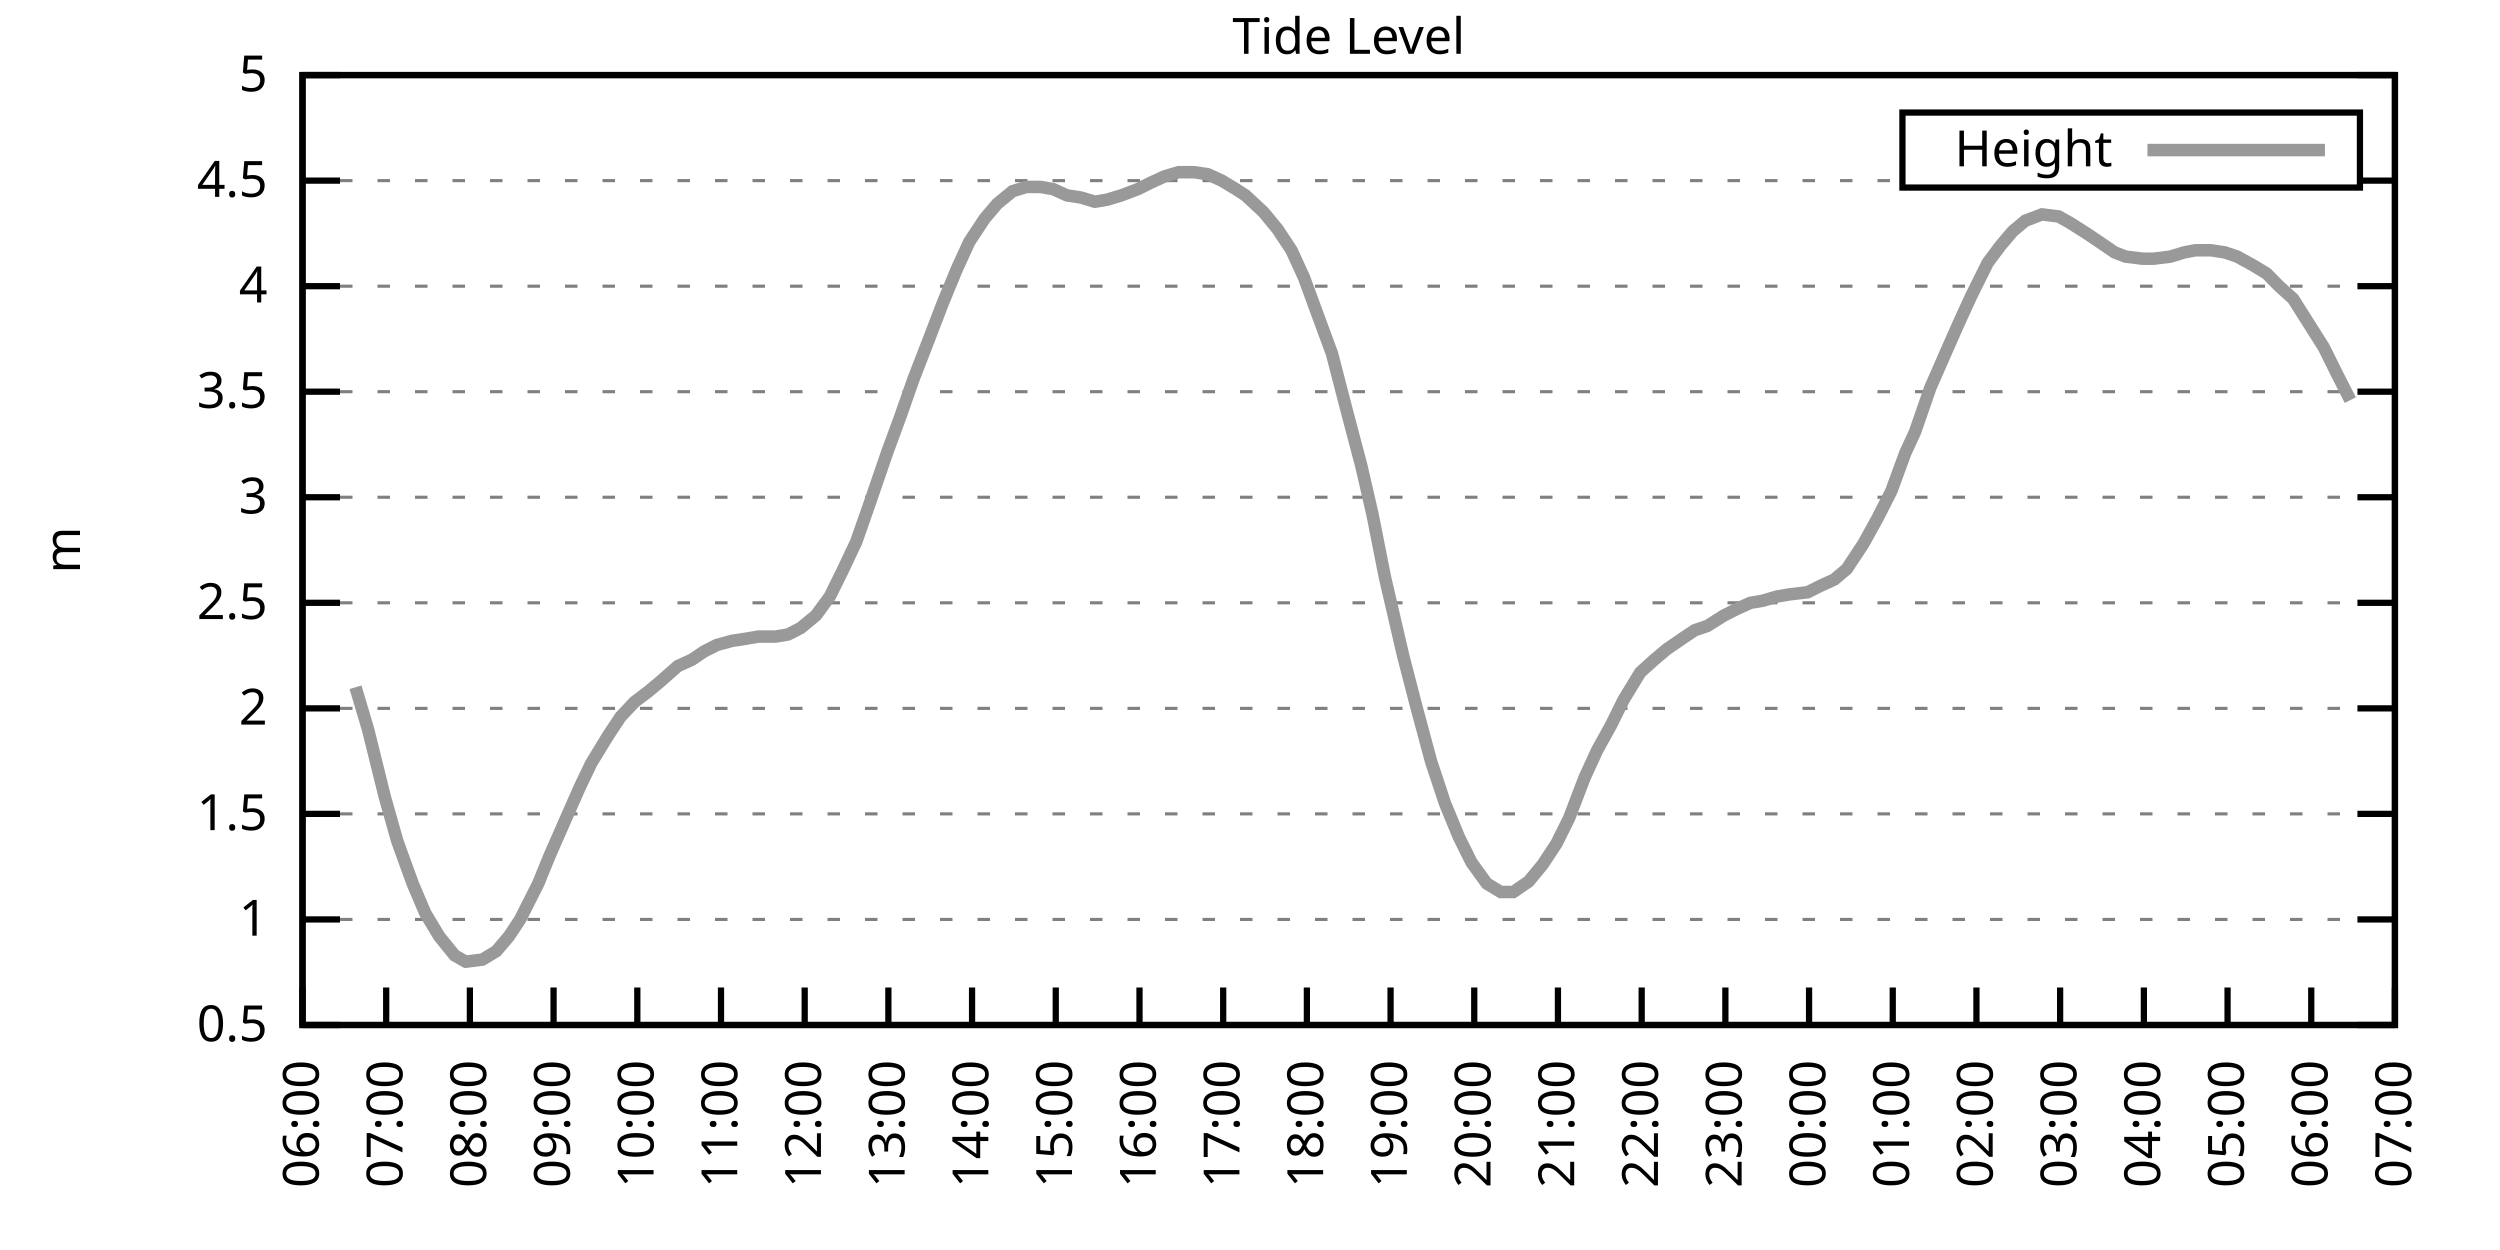
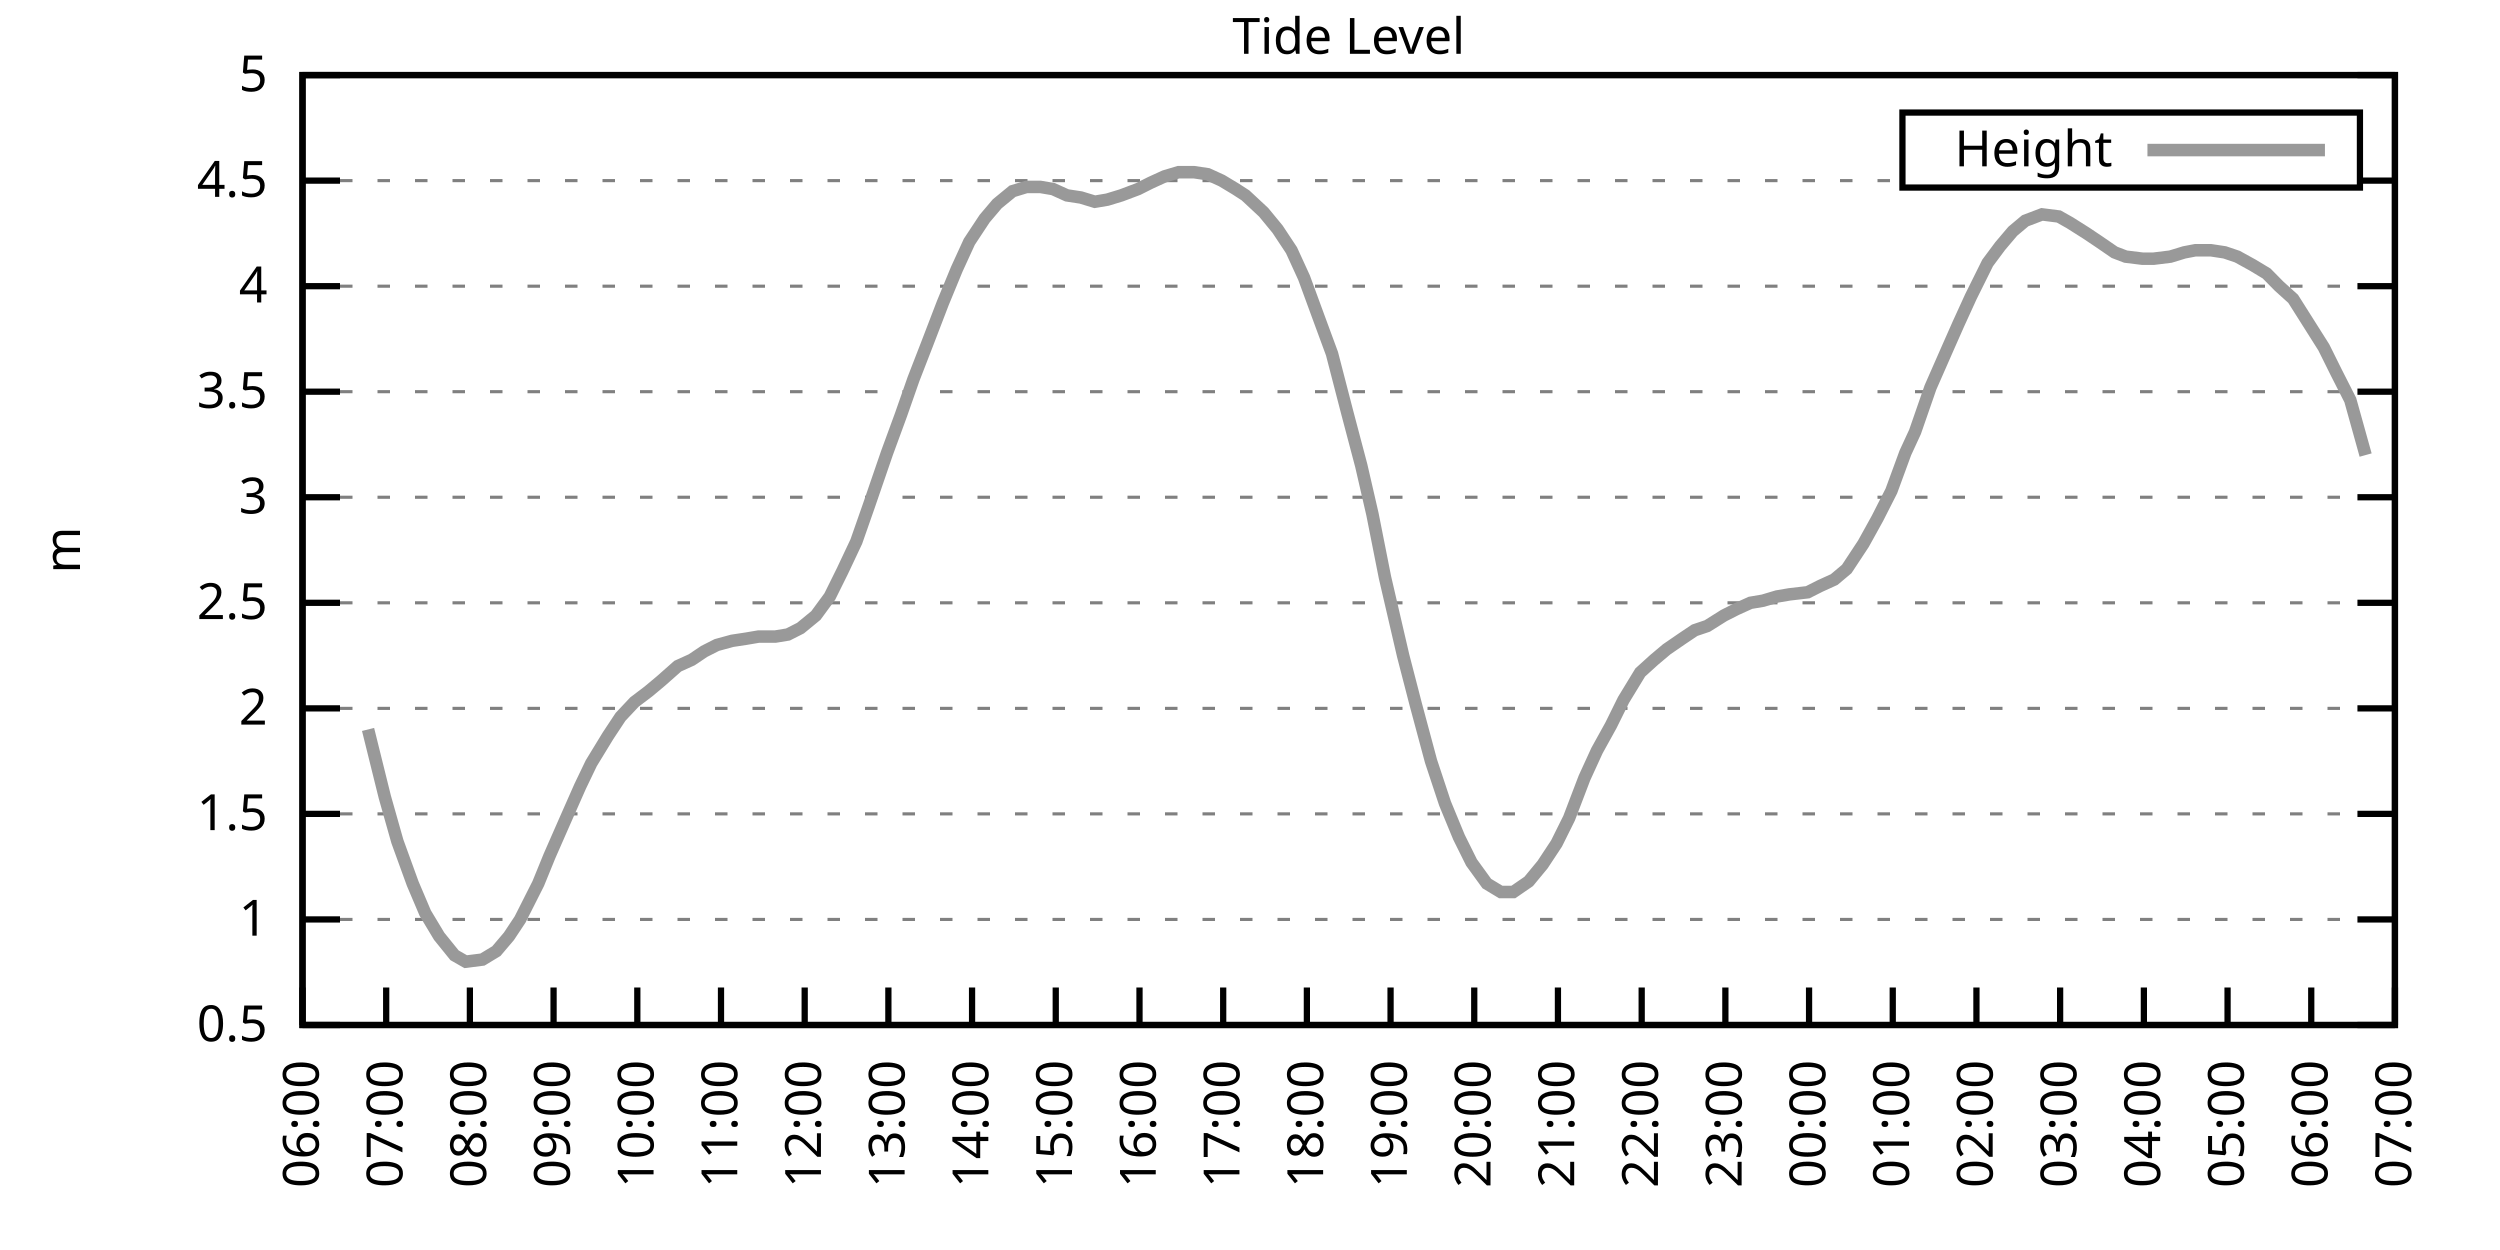
<svg xmlns="http://www.w3.org/2000/svg" xmlns:xlink="http://www.w3.org/1999/xlink" width="400" height="200" viewBox="0 0 400 200">
  <g id="gnuplot_canvas">
    <rect x="0" y="0" width="400" height="200" fill="none" />
    <defs>
      <circle id="gpDot" r="0.5" stroke-width="0.5" stroke="currentColor" />
      <path id="gpPt0" stroke-width="0.333" stroke="currentColor" d="M-1,0 h2 M0,-1 v2" />
      <path id="gpPt1" stroke-width="0.333" stroke="currentColor" d="M-1,-1 L1,1 M1,-1 L-1,1" />
      <path id="gpPt2" stroke-width="0.333" stroke="currentColor" d="M-1,0 L1,0 M0,-1 L0,1 M-1,-1 L1,1 M-1,1 L1,-1" />
      <rect id="gpPt3" stroke-width="0.333" stroke="currentColor" x="-1" y="-1" width="2" height="2" />
      <rect id="gpPt4" stroke-width="0.333" stroke="currentColor" fill="currentColor" x="-1" y="-1" width="2" height="2" />
      <circle id="gpPt5" stroke-width="0.333" stroke="currentColor" cx="0" cy="0" r="1" />
      <use xlink:href="#gpPt5" id="gpPt6" fill="currentColor" stroke="none" />
      <path id="gpPt7" stroke-width="0.333" stroke="currentColor" d="M0,-1.33 L-1.33,0.67 L1.33,0.67 z" />
      <use xlink:href="#gpPt7" id="gpPt8" fill="currentColor" stroke="none" />
      <use xlink:href="#gpPt7" id="gpPt9" stroke="currentColor" transform="rotate(180)" />
      <use xlink:href="#gpPt9" id="gpPt10" fill="currentColor" stroke="none" />
      <use xlink:href="#gpPt3" id="gpPt11" stroke="currentColor" transform="rotate(45)" />
      <use xlink:href="#gpPt11" id="gpPt12" fill="currentColor" stroke="none" />
      <path id="gpPt13" stroke-width="0.333" stroke="currentColor" d="M0,1.330 L1.265,0.411 L0.782,-1.067 L-0.782,-1.076 L-1.265,0.411 z" />
      <use xlink:href="#gpPt13" id="gpPt14" fill="currentColor" stroke="none" />
      <filter id="textbox" filterUnits="objectBoundingBox" x="0" y="0" height="1" width="1">
        <feFlood flood-color="white" flood-opacity="1" result="bgnd" />
        <feComposite in="SourceGraphic" in2="bgnd" operator="atop" />
      </filter>
      <filter id="greybox" filterUnits="objectBoundingBox" x="0" y="0" height="1" width="1">
        <feFlood flood-color="lightgrey" flood-opacity="1" result="grey" />
        <feComposite in="SourceGraphic" in2="grey" operator="atop" />
      </filter>
    </defs>
    <g fill="none" color="white" stroke="currentColor" stroke-width="1.00" stroke-linecap="butt" stroke-linejoin="miter">
</g>
    <g fill="none" color="black" stroke="currentColor" stroke-width="1.00" stroke-linecap="butt" stroke-linejoin="miter">
      <g stroke="none" shape-rendering="crispEdges">
        <polygon fill="rgb(255, 255, 255)" points="48.40,164.00 383.18,164.00 383.18,12.02 48.40,12.02 " />
      </g>
    </g>
    <g fill="none" color="black" stroke="currentColor" stroke-width="1.00" stroke-linecap="butt" stroke-linejoin="miter">
</g>
    <g fill="none" color="black" stroke="black" stroke-width="0.50" stroke-linecap="butt" stroke-linejoin="miter">
</g>
    <g fill="none" color="gray" stroke="currentColor" stroke-width="0.50" stroke-linecap="butt" stroke-linejoin="miter">
      <path stroke="gray" stroke-dasharray="2,4" class="gridline" d="M48.40,164.00 L383.19,164.00  " />
    </g>
    <g fill="none" color="gray" stroke="gray" stroke-width="1.00" stroke-linecap="butt" stroke-linejoin="miter">
</g>
    <g fill="none" color="black" stroke="currentColor" stroke-width="1.00" stroke-linecap="butt" stroke-linejoin="miter">
      <path stroke="black" d="M48.40,164.00 L54.40,164.00 M383.19,164.00 L377.19,164.00  " />
      <g transform="translate(42.80,166.60)" stroke="none" fill="black" font-family="Sans" font-size="8.00" text-anchor="end">
        <text>
          <tspan font-family="Sans"> 0.5</tspan>
        </text>
      </g>
    </g>
    <g fill="none" color="black" stroke="currentColor" stroke-width="1.00" stroke-linecap="butt" stroke-linejoin="miter">
</g>
    <g fill="none" color="black" stroke="black" stroke-width="0.50" stroke-linecap="butt" stroke-linejoin="miter">
</g>
    <g fill="none" color="gray" stroke="currentColor" stroke-width="0.50" stroke-linecap="butt" stroke-linejoin="miter">
      <path stroke="gray" stroke-dasharray="2,4" class="gridline" d="M48.40,147.11 L383.19,147.11  " />
    </g>
    <g fill="none" color="gray" stroke="gray" stroke-width="1.00" stroke-linecap="butt" stroke-linejoin="miter">
</g>
    <g fill="none" color="black" stroke="currentColor" stroke-width="1.00" stroke-linecap="butt" stroke-linejoin="miter">
      <path stroke="black" d="M48.40,147.11 L54.40,147.11 M383.19,147.11 L377.19,147.11  " />
      <g transform="translate(42.80,149.71)" stroke="none" fill="black" font-family="Sans" font-size="8.00" text-anchor="end">
        <text>
          <tspan font-family="Sans"> 1</tspan>
        </text>
      </g>
    </g>
    <g fill="none" color="black" stroke="currentColor" stroke-width="1.00" stroke-linecap="butt" stroke-linejoin="miter">
</g>
    <g fill="none" color="black" stroke="black" stroke-width="0.50" stroke-linecap="butt" stroke-linejoin="miter">
</g>
    <g fill="none" color="gray" stroke="currentColor" stroke-width="0.50" stroke-linecap="butt" stroke-linejoin="miter">
      <path stroke="gray" stroke-dasharray="2,4" class="gridline" d="M48.40,130.22 L383.19,130.22  " />
    </g>
    <g fill="none" color="gray" stroke="gray" stroke-width="1.00" stroke-linecap="butt" stroke-linejoin="miter">
</g>
    <g fill="none" color="black" stroke="currentColor" stroke-width="1.00" stroke-linecap="butt" stroke-linejoin="miter">
      <path stroke="black" d="M48.40,130.22 L54.40,130.22 M383.19,130.22 L377.19,130.22  " />
      <g transform="translate(42.80,132.82)" stroke="none" fill="black" font-family="Sans" font-size="8.00" text-anchor="end">
        <text>
          <tspan font-family="Sans"> 1.5</tspan>
        </text>
      </g>
    </g>
    <g fill="none" color="black" stroke="currentColor" stroke-width="1.00" stroke-linecap="butt" stroke-linejoin="miter">
</g>
    <g fill="none" color="black" stroke="black" stroke-width="0.50" stroke-linecap="butt" stroke-linejoin="miter">
</g>
    <g fill="none" color="gray" stroke="currentColor" stroke-width="0.50" stroke-linecap="butt" stroke-linejoin="miter">
      <path stroke="gray" stroke-dasharray="2,4" class="gridline" d="M48.40,113.34 L383.19,113.34  " />
    </g>
    <g fill="none" color="gray" stroke="gray" stroke-width="1.00" stroke-linecap="butt" stroke-linejoin="miter">
</g>
    <g fill="none" color="black" stroke="currentColor" stroke-width="1.00" stroke-linecap="butt" stroke-linejoin="miter">
      <path stroke="black" d="M48.40,113.34 L54.40,113.34 M383.19,113.34 L377.19,113.34  " />
      <g transform="translate(42.80,115.94)" stroke="none" fill="black" font-family="Sans" font-size="8.00" text-anchor="end">
        <text>
          <tspan font-family="Sans"> 2</tspan>
        </text>
      </g>
    </g>
    <g fill="none" color="black" stroke="currentColor" stroke-width="1.00" stroke-linecap="butt" stroke-linejoin="miter">
</g>
    <g fill="none" color="black" stroke="black" stroke-width="0.50" stroke-linecap="butt" stroke-linejoin="miter">
</g>
    <g fill="none" color="gray" stroke="currentColor" stroke-width="0.50" stroke-linecap="butt" stroke-linejoin="miter">
      <path stroke="gray" stroke-dasharray="2,4" class="gridline" d="M48.40,96.45 L383.19,96.45  " />
    </g>
    <g fill="none" color="gray" stroke="gray" stroke-width="1.00" stroke-linecap="butt" stroke-linejoin="miter">
</g>
    <g fill="none" color="black" stroke="currentColor" stroke-width="1.00" stroke-linecap="butt" stroke-linejoin="miter">
      <path stroke="black" d="M48.40,96.45 L54.40,96.45 M383.19,96.45 L377.19,96.45  " />
      <g transform="translate(42.80,99.05)" stroke="none" fill="black" font-family="Sans" font-size="8.00" text-anchor="end">
        <text>
          <tspan font-family="Sans"> 2.5</tspan>
        </text>
      </g>
    </g>
    <g fill="none" color="black" stroke="currentColor" stroke-width="1.00" stroke-linecap="butt" stroke-linejoin="miter">
</g>
    <g fill="none" color="black" stroke="black" stroke-width="0.50" stroke-linecap="butt" stroke-linejoin="miter">
</g>
    <g fill="none" color="gray" stroke="currentColor" stroke-width="0.50" stroke-linecap="butt" stroke-linejoin="miter">
      <path stroke="gray" stroke-dasharray="2,4" class="gridline" d="M48.40,79.56 L383.19,79.56  " />
    </g>
    <g fill="none" color="gray" stroke="gray" stroke-width="1.00" stroke-linecap="butt" stroke-linejoin="miter">
</g>
    <g fill="none" color="black" stroke="currentColor" stroke-width="1.00" stroke-linecap="butt" stroke-linejoin="miter">
      <path stroke="black" d="M48.40,79.56 L54.40,79.56 M383.19,79.56 L377.19,79.56  " />
      <g transform="translate(42.80,82.16)" stroke="none" fill="black" font-family="Sans" font-size="8.00" text-anchor="end">
        <text>
          <tspan font-family="Sans"> 3</tspan>
        </text>
      </g>
    </g>
    <g fill="none" color="black" stroke="currentColor" stroke-width="1.00" stroke-linecap="butt" stroke-linejoin="miter">
</g>
    <g fill="none" color="black" stroke="black" stroke-width="0.50" stroke-linecap="butt" stroke-linejoin="miter">
</g>
    <g fill="none" color="gray" stroke="currentColor" stroke-width="0.50" stroke-linecap="butt" stroke-linejoin="miter">
      <path stroke="gray" stroke-dasharray="2,4" class="gridline" d="M48.40,62.67 L383.19,62.67  " />
    </g>
    <g fill="none" color="gray" stroke="gray" stroke-width="1.00" stroke-linecap="butt" stroke-linejoin="miter">
</g>
    <g fill="none" color="black" stroke="currentColor" stroke-width="1.00" stroke-linecap="butt" stroke-linejoin="miter">
      <path stroke="black" d="M48.40,62.67 L54.40,62.67 M383.19,62.67 L377.19,62.67  " />
      <g transform="translate(42.80,65.27)" stroke="none" fill="black" font-family="Sans" font-size="8.00" text-anchor="end">
        <text>
          <tspan font-family="Sans"> 3.5</tspan>
        </text>
      </g>
    </g>
    <g fill="none" color="black" stroke="currentColor" stroke-width="1.00" stroke-linecap="butt" stroke-linejoin="miter">
</g>
    <g fill="none" color="black" stroke="black" stroke-width="0.50" stroke-linecap="butt" stroke-linejoin="miter">
</g>
    <g fill="none" color="gray" stroke="currentColor" stroke-width="0.50" stroke-linecap="butt" stroke-linejoin="miter">
      <path stroke="gray" stroke-dasharray="2,4" class="gridline" d="M48.40,45.79 L383.19,45.79  " />
    </g>
    <g fill="none" color="gray" stroke="gray" stroke-width="1.00" stroke-linecap="butt" stroke-linejoin="miter">
</g>
    <g fill="none" color="black" stroke="currentColor" stroke-width="1.00" stroke-linecap="butt" stroke-linejoin="miter">
      <path stroke="black" d="M48.40,45.79 L54.40,45.79 M383.19,45.79 L377.19,45.79  " />
      <g transform="translate(42.80,48.39)" stroke="none" fill="black" font-family="Sans" font-size="8.00" text-anchor="end">
        <text>
          <tspan font-family="Sans"> 4</tspan>
        </text>
      </g>
    </g>
    <g fill="none" color="black" stroke="currentColor" stroke-width="1.00" stroke-linecap="butt" stroke-linejoin="miter">
</g>
    <g fill="none" color="black" stroke="black" stroke-width="0.50" stroke-linecap="butt" stroke-linejoin="miter">
</g>
    <g fill="none" color="gray" stroke="currentColor" stroke-width="0.50" stroke-linecap="butt" stroke-linejoin="miter">
      <path stroke="gray" stroke-dasharray="2,4" class="gridline" d="M48.40,28.90 L304.39,28.90 M377.59,28.90 L383.19,28.90  " />
    </g>
    <g fill="none" color="gray" stroke="gray" stroke-width="1.00" stroke-linecap="butt" stroke-linejoin="miter">
</g>
    <g fill="none" color="black" stroke="currentColor" stroke-width="1.00" stroke-linecap="butt" stroke-linejoin="miter">
      <path stroke="black" d="M48.40,28.90 L54.40,28.90 M383.19,28.90 L377.19,28.90  " />
      <g transform="translate(42.80,31.50)" stroke="none" fill="black" font-family="Sans" font-size="8.00" text-anchor="end">
        <text>
          <tspan font-family="Sans"> 4.5</tspan>
        </text>
      </g>
    </g>
    <g fill="none" color="black" stroke="currentColor" stroke-width="1.00" stroke-linecap="butt" stroke-linejoin="miter">
</g>
    <g fill="none" color="black" stroke="black" stroke-width="0.50" stroke-linecap="butt" stroke-linejoin="miter">
</g>
    <g fill="none" color="gray" stroke="currentColor" stroke-width="0.50" stroke-linecap="butt" stroke-linejoin="miter">
      <path stroke="gray" stroke-dasharray="2,4" class="gridline" d="M48.40,12.01 L383.19,12.01  " />
    </g>
    <g fill="none" color="gray" stroke="gray" stroke-width="1.00" stroke-linecap="butt" stroke-linejoin="miter">
</g>
    <g fill="none" color="black" stroke="currentColor" stroke-width="1.00" stroke-linecap="butt" stroke-linejoin="miter">
      <path stroke="black" d="M48.40,12.01 L54.40,12.01 M383.19,12.01 L377.19,12.01  " />
      <g transform="translate(42.80,14.61)" stroke="none" fill="black" font-family="Sans" font-size="8.00" text-anchor="end">
        <text>
          <tspan font-family="Sans"> 5</tspan>
        </text>
      </g>
    </g>
    <g fill="none" color="black" stroke="currentColor" stroke-width="1.00" stroke-linecap="butt" stroke-linejoin="miter">
      <path stroke="black" d="M48.40,164.00 L48.40,158.00  " />
      <g transform="translate(51.00,169.60) rotate(270.00)" stroke="none" fill="black" font-family="Sans" font-size="8.00" text-anchor="end">
        <text>
          <tspan font-family="Sans">06:00</tspan>
        </text>
      </g>
    </g>
    <g fill="none" color="black" stroke="currentColor" stroke-width="1.00" stroke-linecap="butt" stroke-linejoin="miter">
      <path stroke="black" d="M61.79,164.00 L61.79,158.00  " />
      <g transform="translate(64.39,169.60) rotate(270.00)" stroke="none" fill="black" font-family="Sans" font-size="8.00" text-anchor="end">
        <text>
          <tspan font-family="Sans">07:00</tspan>
        </text>
      </g>
    </g>
    <g fill="none" color="black" stroke="currentColor" stroke-width="1.00" stroke-linecap="butt" stroke-linejoin="miter">
      <path stroke="black" d="M75.18,164.00 L75.18,158.00  " />
      <g transform="translate(77.78,169.60) rotate(270.00)" stroke="none" fill="black" font-family="Sans" font-size="8.00" text-anchor="end">
        <text>
          <tspan font-family="Sans">08:00</tspan>
        </text>
      </g>
    </g>
    <g fill="none" color="black" stroke="currentColor" stroke-width="1.00" stroke-linecap="butt" stroke-linejoin="miter">
      <path stroke="black" d="M88.57,164.00 L88.57,158.00  " />
      <g transform="translate(91.17,169.60) rotate(270.00)" stroke="none" fill="black" font-family="Sans" font-size="8.00" text-anchor="end">
        <text>
          <tspan font-family="Sans">09:00</tspan>
        </text>
      </g>
    </g>
    <g fill="none" color="black" stroke="currentColor" stroke-width="1.00" stroke-linecap="butt" stroke-linejoin="miter">
      <path stroke="black" d="M101.97,164.00 L101.97,158.00  " />
      <g transform="translate(104.57,169.60) rotate(270.00)" stroke="none" fill="black" font-family="Sans" font-size="8.00" text-anchor="end">
        <text>
          <tspan font-family="Sans">10:00</tspan>
        </text>
      </g>
    </g>
    <g fill="none" color="black" stroke="currentColor" stroke-width="1.00" stroke-linecap="butt" stroke-linejoin="miter">
      <path stroke="black" d="M115.36,164.00 L115.36,158.00  " />
      <g transform="translate(117.96,169.60) rotate(270.00)" stroke="none" fill="black" font-family="Sans" font-size="8.00" text-anchor="end">
        <text>
          <tspan font-family="Sans">11:00</tspan>
        </text>
      </g>
    </g>
    <g fill="none" color="black" stroke="currentColor" stroke-width="1.00" stroke-linecap="butt" stroke-linejoin="miter">
      <path stroke="black" d="M128.75,164.00 L128.75,158.00  " />
      <g transform="translate(131.35,169.60) rotate(270.00)" stroke="none" fill="black" font-family="Sans" font-size="8.00" text-anchor="end">
        <text>
          <tspan font-family="Sans">12:00</tspan>
        </text>
      </g>
    </g>
    <g fill="none" color="black" stroke="currentColor" stroke-width="1.00" stroke-linecap="butt" stroke-linejoin="miter">
      <path stroke="black" d="M142.14,164.00 L142.14,158.00  " />
      <g transform="translate(144.74,169.60) rotate(270.00)" stroke="none" fill="black" font-family="Sans" font-size="8.00" text-anchor="end">
        <text>
          <tspan font-family="Sans">13:00</tspan>
        </text>
      </g>
    </g>
    <g fill="none" color="black" stroke="currentColor" stroke-width="1.00" stroke-linecap="butt" stroke-linejoin="miter">
      <path stroke="black" d="M155.53,164.00 L155.53,158.00  " />
      <g transform="translate(158.13,169.60) rotate(270.00)" stroke="none" fill="black" font-family="Sans" font-size="8.00" text-anchor="end">
        <text>
          <tspan font-family="Sans">14:00</tspan>
        </text>
      </g>
    </g>
    <g fill="none" color="black" stroke="currentColor" stroke-width="1.00" stroke-linecap="butt" stroke-linejoin="miter">
      <path stroke="black" d="M168.92,164.00 L168.92,158.00  " />
      <g transform="translate(171.52,169.60) rotate(270.00)" stroke="none" fill="black" font-family="Sans" font-size="8.00" text-anchor="end">
        <text>
          <tspan font-family="Sans">15:00</tspan>
        </text>
      </g>
    </g>
    <g fill="none" color="black" stroke="currentColor" stroke-width="1.00" stroke-linecap="butt" stroke-linejoin="miter">
      <path stroke="black" d="M182.32,164.00 L182.32,158.00  " />
      <g transform="translate(184.92,169.60) rotate(270.00)" stroke="none" fill="black" font-family="Sans" font-size="8.00" text-anchor="end">
        <text>
          <tspan font-family="Sans">16:00</tspan>
        </text>
      </g>
    </g>
    <g fill="none" color="black" stroke="currentColor" stroke-width="1.00" stroke-linecap="butt" stroke-linejoin="miter">
      <path stroke="black" d="M195.71,164.00 L195.71,158.00  " />
      <g transform="translate(198.31,169.60) rotate(270.00)" stroke="none" fill="black" font-family="Sans" font-size="8.00" text-anchor="end">
        <text>
          <tspan font-family="Sans">17:00</tspan>
        </text>
      </g>
    </g>
    <g fill="none" color="black" stroke="currentColor" stroke-width="1.00" stroke-linecap="butt" stroke-linejoin="miter">
      <path stroke="black" d="M209.10,164.00 L209.10,158.00  " />
      <g transform="translate(211.70,169.60) rotate(270.00)" stroke="none" fill="black" font-family="Sans" font-size="8.00" text-anchor="end">
        <text>
          <tspan font-family="Sans">18:00</tspan>
        </text>
      </g>
    </g>
    <g fill="none" color="black" stroke="currentColor" stroke-width="1.00" stroke-linecap="butt" stroke-linejoin="miter">
      <path stroke="black" d="M222.49,164.00 L222.49,158.00  " />
      <g transform="translate(225.09,169.60) rotate(270.00)" stroke="none" fill="black" font-family="Sans" font-size="8.00" text-anchor="end">
        <text>
          <tspan font-family="Sans">19:00</tspan>
        </text>
      </g>
    </g>
    <g fill="none" color="black" stroke="currentColor" stroke-width="1.00" stroke-linecap="butt" stroke-linejoin="miter">
      <path stroke="black" d="M235.88,164.00 L235.88,158.00  " />
      <g transform="translate(238.48,169.60) rotate(270.00)" stroke="none" fill="black" font-family="Sans" font-size="8.00" text-anchor="end">
        <text>
          <tspan font-family="Sans">20:00</tspan>
        </text>
      </g>
    </g>
    <g fill="none" color="black" stroke="currentColor" stroke-width="1.00" stroke-linecap="butt" stroke-linejoin="miter">
      <path stroke="black" d="M249.27,164.00 L249.27,158.00  " />
      <g transform="translate(251.87,169.60) rotate(270.00)" stroke="none" fill="black" font-family="Sans" font-size="8.00" text-anchor="end">
        <text>
          <tspan font-family="Sans">21:00</tspan>
        </text>
      </g>
    </g>
    <g fill="none" color="black" stroke="currentColor" stroke-width="1.00" stroke-linecap="butt" stroke-linejoin="miter">
      <path stroke="black" d="M262.67,164.00 L262.67,158.00  " />
      <g transform="translate(265.27,169.60) rotate(270.00)" stroke="none" fill="black" font-family="Sans" font-size="8.00" text-anchor="end">
        <text>
          <tspan font-family="Sans">22:00</tspan>
        </text>
      </g>
    </g>
    <g fill="none" color="black" stroke="currentColor" stroke-width="1.00" stroke-linecap="butt" stroke-linejoin="miter">
      <path stroke="black" d="M276.06,164.00 L276.06,158.00  " />
      <g transform="translate(278.66,169.60) rotate(270.00)" stroke="none" fill="black" font-family="Sans" font-size="8.00" text-anchor="end">
        <text>
          <tspan font-family="Sans">23:00</tspan>
        </text>
      </g>
    </g>
    <g fill="none" color="black" stroke="currentColor" stroke-width="1.00" stroke-linecap="butt" stroke-linejoin="miter">
      <path stroke="black" d="M289.45,164.00 L289.45,158.00  " />
      <g transform="translate(292.05,169.60) rotate(270.00)" stroke="none" fill="black" font-family="Sans" font-size="8.00" text-anchor="end">
        <text>
          <tspan font-family="Sans">00:00</tspan>
        </text>
      </g>
    </g>
    <g fill="none" color="black" stroke="currentColor" stroke-width="1.00" stroke-linecap="butt" stroke-linejoin="miter">
      <path stroke="black" d="M302.84,164.00 L302.84,158.00  " />
      <g transform="translate(305.44,169.60) rotate(270.00)" stroke="none" fill="black" font-family="Sans" font-size="8.00" text-anchor="end">
        <text>
          <tspan font-family="Sans">01:00</tspan>
        </text>
      </g>
    </g>
    <g fill="none" color="black" stroke="currentColor" stroke-width="1.00" stroke-linecap="butt" stroke-linejoin="miter">
      <path stroke="black" d="M316.23,164.00 L316.23,158.00  " />
      <g transform="translate(318.83,169.60) rotate(270.00)" stroke="none" fill="black" font-family="Sans" font-size="8.00" text-anchor="end">
        <text>
          <tspan font-family="Sans">02:00</tspan>
        </text>
      </g>
    </g>
    <g fill="none" color="black" stroke="currentColor" stroke-width="1.00" stroke-linecap="butt" stroke-linejoin="miter">
      <path stroke="black" d="M329.62,164.00 L329.62,158.00  " />
      <g transform="translate(332.22,169.60) rotate(270.00)" stroke="none" fill="black" font-family="Sans" font-size="8.00" text-anchor="end">
        <text>
          <tspan font-family="Sans">03:00</tspan>
        </text>
      </g>
    </g>
    <g fill="none" color="black" stroke="currentColor" stroke-width="1.00" stroke-linecap="butt" stroke-linejoin="miter">
      <path stroke="black" d="M343.02,164.00 L343.02,158.00  " />
      <g transform="translate(345.62,169.60) rotate(270.00)" stroke="none" fill="black" font-family="Sans" font-size="8.00" text-anchor="end">
        <text>
          <tspan font-family="Sans">04:00</tspan>
        </text>
      </g>
    </g>
    <g fill="none" color="black" stroke="currentColor" stroke-width="1.00" stroke-linecap="butt" stroke-linejoin="miter">
      <path stroke="black" d="M356.41,164.00 L356.41,158.00  " />
      <g transform="translate(359.01,169.60) rotate(270.00)" stroke="none" fill="black" font-family="Sans" font-size="8.00" text-anchor="end">
        <text>
          <tspan font-family="Sans">05:00</tspan>
        </text>
      </g>
    </g>
    <g fill="none" color="black" stroke="currentColor" stroke-width="1.00" stroke-linecap="butt" stroke-linejoin="miter">
      <path stroke="black" d="M369.80,164.00 L369.80,158.00  " />
      <g transform="translate(372.40,169.60) rotate(270.00)" stroke="none" fill="black" font-family="Sans" font-size="8.00" text-anchor="end">
        <text>
          <tspan font-family="Sans">06:00</tspan>
        </text>
      </g>
    </g>
    <g fill="none" color="black" stroke="currentColor" stroke-width="1.00" stroke-linecap="butt" stroke-linejoin="miter">
      <path stroke="black" d="M383.19,164.00 L383.19,158.00  " />
      <g transform="translate(385.79,169.60) rotate(270.00)" stroke="none" fill="black" font-family="Sans" font-size="8.00" text-anchor="end">
        <text>
          <tspan font-family="Sans">07:00</tspan>
        </text>
      </g>
    </g>
    <g fill="none" color="black" stroke="currentColor" stroke-width="1.00" stroke-linecap="butt" stroke-linejoin="miter">
</g>
    <g fill="none" color="black" stroke="currentColor" stroke-width="1.00" stroke-linecap="butt" stroke-linejoin="miter">
      <path stroke="black" d="M48.40,12.01 L48.40,164.00 L383.19,164.00 L383.19,12.01 L48.40,12.01 Z  " />
    </g>
    <g fill="none" color="black" stroke="currentColor" stroke-width="1.00" stroke-linecap="butt" stroke-linejoin="miter">
</g>
    <g fill="none" color="black" stroke="currentColor" stroke-width="1.00" stroke-linecap="butt" stroke-linejoin="miter">
      <path stroke="black" d="M304.39,30.01 L304.39,18.01 L377.59,18.01 L377.59,30.01 L304.39,30.01 Z  " />
    </g>
    <g id="Tide_level_plot_1">
      <g fill="none" color="white" stroke="black" stroke-width="2.00" stroke-linecap="butt" stroke-linejoin="miter">
</g>
      <g fill="none" color="black" stroke="currentColor" stroke-width="2.00" stroke-linecap="butt" stroke-linejoin="miter">
        <g transform="translate(337.99,26.61)" stroke="none" fill="black" font-family="Sans" font-size="8.00" text-anchor="end">
          <text>
            <tspan font-family="Sans">Height</tspan>
          </text>
        </g>
      </g>
      <g fill="none" color="black" stroke="currentColor" stroke-width="2.00" stroke-linecap="butt" stroke-linejoin="miter">
-         <path stroke="rgb(153, 153, 153)" d="M343.59,24.01 L371.99,24.01 M56.88,109.96 L58.89,116.71 L61.57,127.52 L63.58,134.62 L66.03,141.37 L68.04,146.10   L70.27,149.81 L72.73,152.85 L74.51,153.87 L77.19,153.53 L79.42,152.18 L81.43,149.81 L83.22,147.11 L86.12,141.37   L87.91,136.98 L90.58,130.90 L92.82,125.83 L94.60,122.12 L97.28,117.73 L99.29,114.69 L101.52,112.32 L103.75,110.63   L105.76,108.95 L108.44,106.58 L110.67,105.57 L112.68,104.22 L114.69,103.20 L117.14,102.53 L119.38,102.19 L121.38,101.85   L124.06,101.85 L126.07,101.52 L128.08,100.50 L130.54,98.48 L132.77,95.44 L134.78,91.38 L137.01,86.65 L139.02,80.91   L141.92,72.47 L144.15,66.39 L146.16,60.65 L148.39,54.90 L150.85,48.49 L153.08,43.08 L155.09,38.69 L157.54,34.98   L159.55,32.61 L162.01,30.59 L164.24,29.91 L166.47,29.91 L168.48,30.25 L170.71,31.26 L172.94,31.60 L175.17,32.28   L177.18,31.94 L179.41,31.26 L182.09,30.25 L184.10,29.24 L186.33,28.22 L188.57,27.55 L191.02,27.55 L193.25,27.88   L195.48,28.90 L197.72,30.25 L199.28,31.26 L202.18,33.96 L204.41,36.67 L206.64,40.04 L208.65,44.43 L210.88,50.51   L213.12,56.59 L215.57,66.05 L217.80,74.49 L219.59,82.26 L221.60,92.40 L224.50,104.89 L226.51,112.66 L228.96,121.78   L231.20,128.54 L233.43,133.94 L235.44,137.99 L237.89,141.37 L240.12,142.72 L242.13,142.72 L244.59,141.03 L246.82,138.33   L249.05,134.95 L251.06,130.90 L253.51,124.48 L255.52,120.09 L257.76,116.04 L259.76,111.99 L262.44,107.59 L264.67,105.57   L266.68,103.88 L269.14,102.19 L271.15,100.84 L273.16,100.16 L275.83,98.48 L277.84,97.46 L280.07,96.45 L282.08,96.11   L284.32,95.44 L286.32,95.10 L289.23,94.76 L291.23,93.75 L293.47,92.73 L295.48,91.04 L298.15,86.99 L300.39,82.94   L302.62,78.55 L304.85,72.47 L306.41,69.09 L308.87,62.00 L311.54,55.92 L313.33,51.87 L315.34,47.47 L318.02,42.07   L320.03,39.37 L322.04,37.00 L324.04,35.32 L326.72,34.30 L329.40,34.64 L331.19,35.65 L333.86,37.34 L335.87,38.69   L338.33,40.38 L340.11,41.06 L342.79,41.39 L344.58,41.39 L347.26,41.06 L349.49,40.38 L351.27,40.04 L353.73,40.04   L355.96,40.38 L357.97,41.06 L360.42,42.41 L362.66,43.76 L364.66,45.79 L366.90,47.81 L371.81,55.58 L373.82,59.63   L376.05,64.02  " />
+         <path stroke="rgb(153, 153, 153)" d="M343.59,24.01 L371.99,24.01 M58.89,116.71 L61.57,127.52 L63.58,134.62 L66.03,141.37 L68.04,146.10 L70.27,149.81   L72.73,152.85 L74.51,153.87 L77.19,153.53 L79.42,152.18 L81.43,149.81 L83.22,147.11 L86.12,141.37 L87.91,136.98   L90.58,130.90 L92.82,125.83 L94.60,122.12 L97.28,117.73 L99.29,114.69 L101.52,112.32 L103.75,110.63 L105.76,108.95   L108.44,106.58 L110.67,105.57 L112.68,104.22 L114.69,103.20 L117.14,102.53 L119.38,102.19 L121.38,101.85 L124.06,101.85   L126.07,101.52 L128.08,100.50 L130.54,98.48 L132.77,95.44 L134.78,91.38 L137.01,86.65 L139.02,80.91 L141.92,72.47   L144.15,66.39 L146.16,60.65 L148.39,54.90 L150.85,48.49 L153.08,43.08 L155.09,38.69 L157.54,34.98 L159.55,32.61   L162.01,30.59 L164.24,29.91 L166.47,29.91 L168.48,30.25 L170.71,31.26 L172.94,31.60 L175.17,32.28 L177.18,31.94   L179.41,31.26 L182.09,30.25 L184.10,29.24 L186.33,28.22 L188.57,27.55 L191.02,27.55 L193.25,27.88 L195.48,28.90   L197.72,30.25 L199.28,31.26 L202.18,33.96 L204.41,36.67 L206.64,40.04 L208.65,44.43 L210.88,50.51 L213.12,56.59   L215.57,66.05 L217.80,74.49 L219.59,82.26 L221.60,92.40 L224.50,104.89 L226.51,112.66 L228.96,121.78 L231.20,128.54   L233.43,133.94 L235.44,137.99 L237.89,141.37 L240.12,142.72 L242.13,142.72 L244.59,141.03 L246.82,138.33 L249.05,134.95   L251.06,130.90 L253.51,124.48 L255.52,120.09 L257.76,116.04 L259.76,111.99 L262.44,107.59 L264.67,105.57 L266.68,103.88   L269.14,102.19 L271.15,100.84 L273.16,100.16 L275.83,98.48 L277.84,97.46 L280.07,96.45 L282.08,96.11 L284.32,95.44   L286.32,95.10 L289.23,94.76 L291.23,93.75 L293.47,92.73 L295.48,91.04 L298.15,86.99 L300.39,82.94 L302.62,78.55   L304.85,72.47 L306.41,69.09 L308.87,62.00 L311.54,55.92 L313.33,51.87 L315.34,47.47 L318.02,42.07 L320.03,39.37   L322.04,37.00 L324.04,35.32 L326.72,34.30 L329.40,34.64 L331.19,35.65 L333.86,37.34 L335.87,38.69 L338.33,40.38   L340.11,41.06 L342.79,41.39 L344.58,41.39 L347.26,41.06 L349.49,40.38 L351.27,40.04 L353.73,40.04 L355.96,40.38   L357.97,41.06 L360.42,42.41 L362.66,43.76 L364.66,45.79 L366.90,47.81 L371.81,55.58 L373.82,59.63 L376.05,64.02   L378.50,72.81  " />
      </g>
    </g>
    <g fill="none" color="black" stroke="currentColor" stroke-width="2.00" stroke-linecap="butt" stroke-linejoin="miter">
</g>
    <g fill="none" color="black" stroke="black" stroke-width="1.00" stroke-linecap="butt" stroke-linejoin="miter">
</g>
    <g fill="none" color="black" stroke="currentColor" stroke-width="1.00" stroke-linecap="butt" stroke-linejoin="miter">
      <path stroke="black" d="M48.40,12.01 L48.40,164.00 L383.19,164.00 L383.19,12.01 L48.40,12.01 Z  " />
      <g transform="translate(12.80,88.01) rotate(270.00)" stroke="none" fill="black" font-family="Sans" font-size="8.00" text-anchor="middle">
        <text>
          <tspan font-family="Sans">m</tspan>
        </text>
      </g>
    </g>
    <g fill="none" color="black" stroke="currentColor" stroke-width="1.00" stroke-linecap="butt" stroke-linejoin="miter">
</g>
    <g fill="none" color="black" stroke="currentColor" stroke-width="1.00" stroke-linecap="butt" stroke-linejoin="miter">
      <g transform="translate(215.79,8.61)" stroke="none" fill="black" font-family="Sans" font-size="8.00" text-anchor="middle">
        <text>
          <tspan font-family="Sans">Tide Level</tspan>
        </text>
      </g>
    </g>
    <g fill="none" color="black" stroke="currentColor" stroke-width="1.00" stroke-linecap="butt" stroke-linejoin="miter">
</g>
  </g>
</svg>
